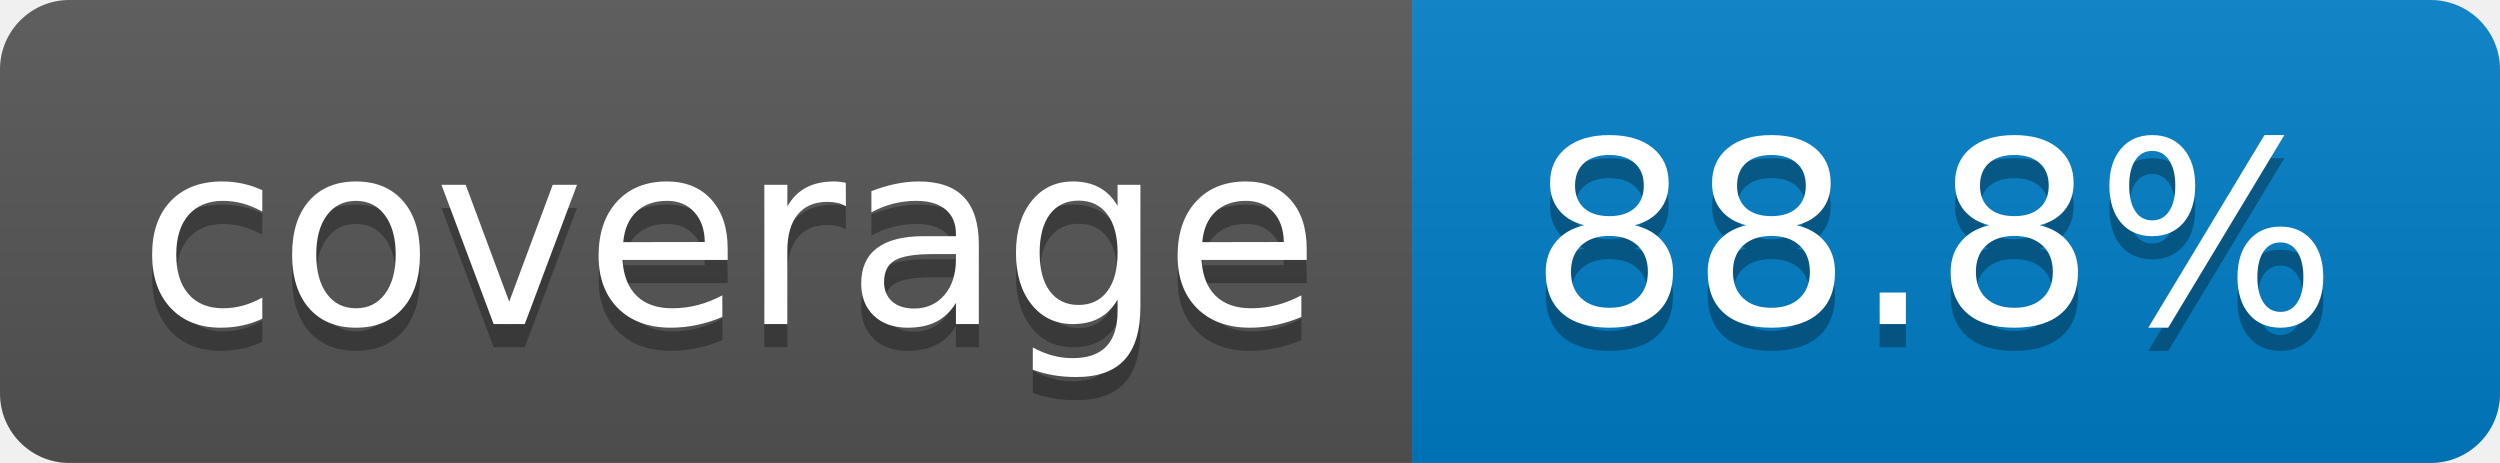
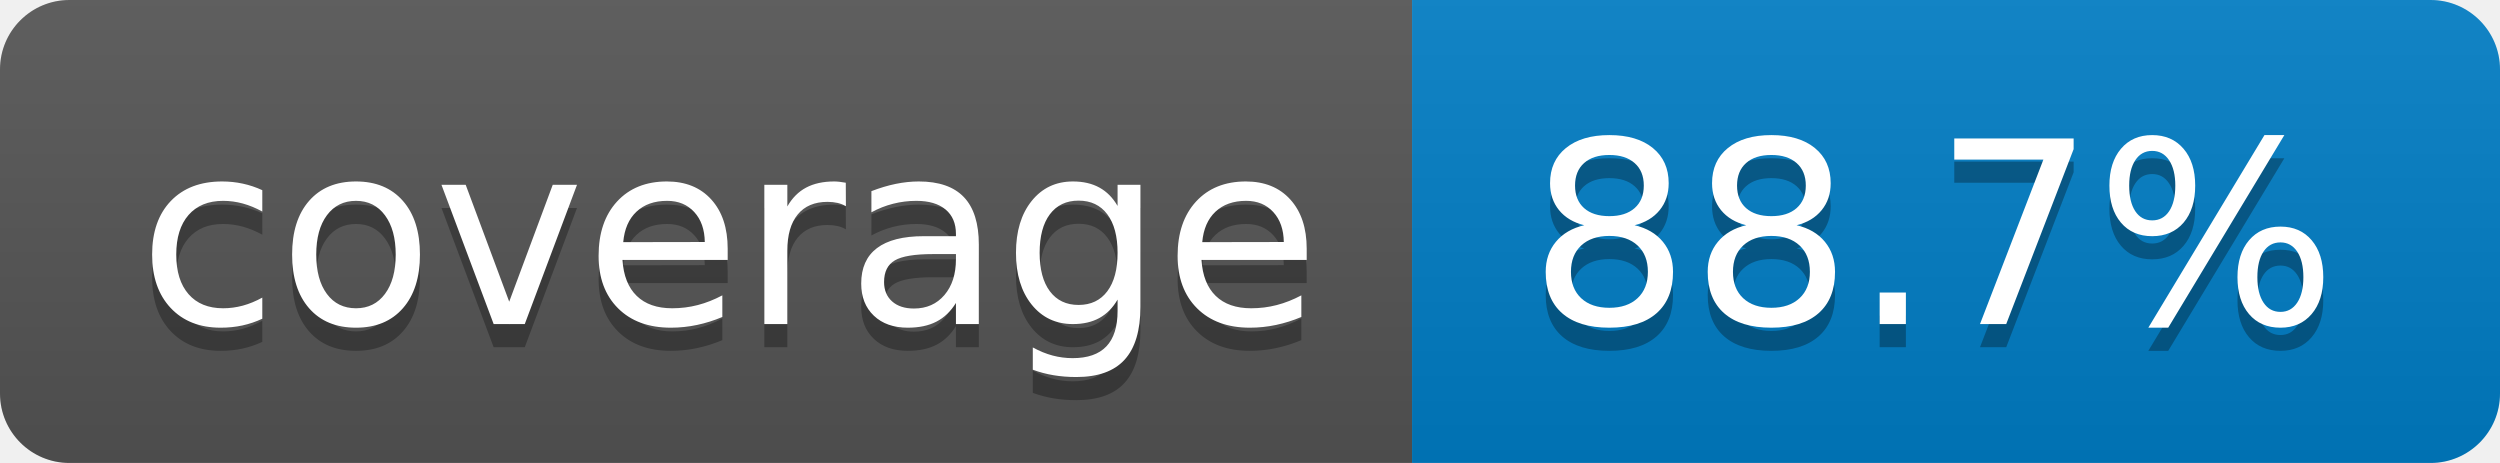
- <svg xmlns="http://www.w3.org/2000/svg" width="108" height="20" role="img" aria-label="coverage: 88.8%">
+ <svg xmlns="http://www.w3.org/2000/svg" width="108" height="20" role="img" aria-label="coverage: 88.7%">
  <linearGradient id="s" x2="0" y2="100%">
    <stop offset="0" stop-color="#bbb" stop-opacity=".1" />
    <stop offset="1" stop-opacity=".1" />
  </linearGradient>
  <clipPath id="r">
    <rect width="108" height="20" rx="3" fill="#fff" />
  </clipPath>
  <g clip-path="url(#r)">
    <rect width="61" height="20" fill="#555" />
    <rect x="61" width="47" height="20" fill="#007ec6" />
    <rect width="108" height="20" fill="url(#s)" />
  </g>
  <g fill="#fff" text-anchor="middle" font-family="Verdana,Geneva,DejaVu Sans,sans-serif" text-rendering="geometricPrecision" font-size="110">
    <text aria-hidden="true" x="315" y="150" fill="#010101" fill-opacity=".3" transform="scale(.1)" textLength="510">coverage</text>
    <text x="315" y="140" transform="scale(.1)" fill="#fff" textLength="510">coverage</text>
-     <text aria-hidden="true" x="835" y="150" fill="#010101" fill-opacity=".3" transform="scale(.1)" textLength="370">88.8%</text>
-     <text x="835" y="140" transform="scale(.1)" fill="#fff" textLength="370">88.8%</text>
+     <text aria-hidden="true" x="835" y="150" fill="#010101" fill-opacity=".3" transform="scale(.1)" textLength="370">88.7%</text>
+     <text x="835" y="140" transform="scale(.1)" fill="#fff" textLength="370">88.7%</text>
  </g>
</svg>
